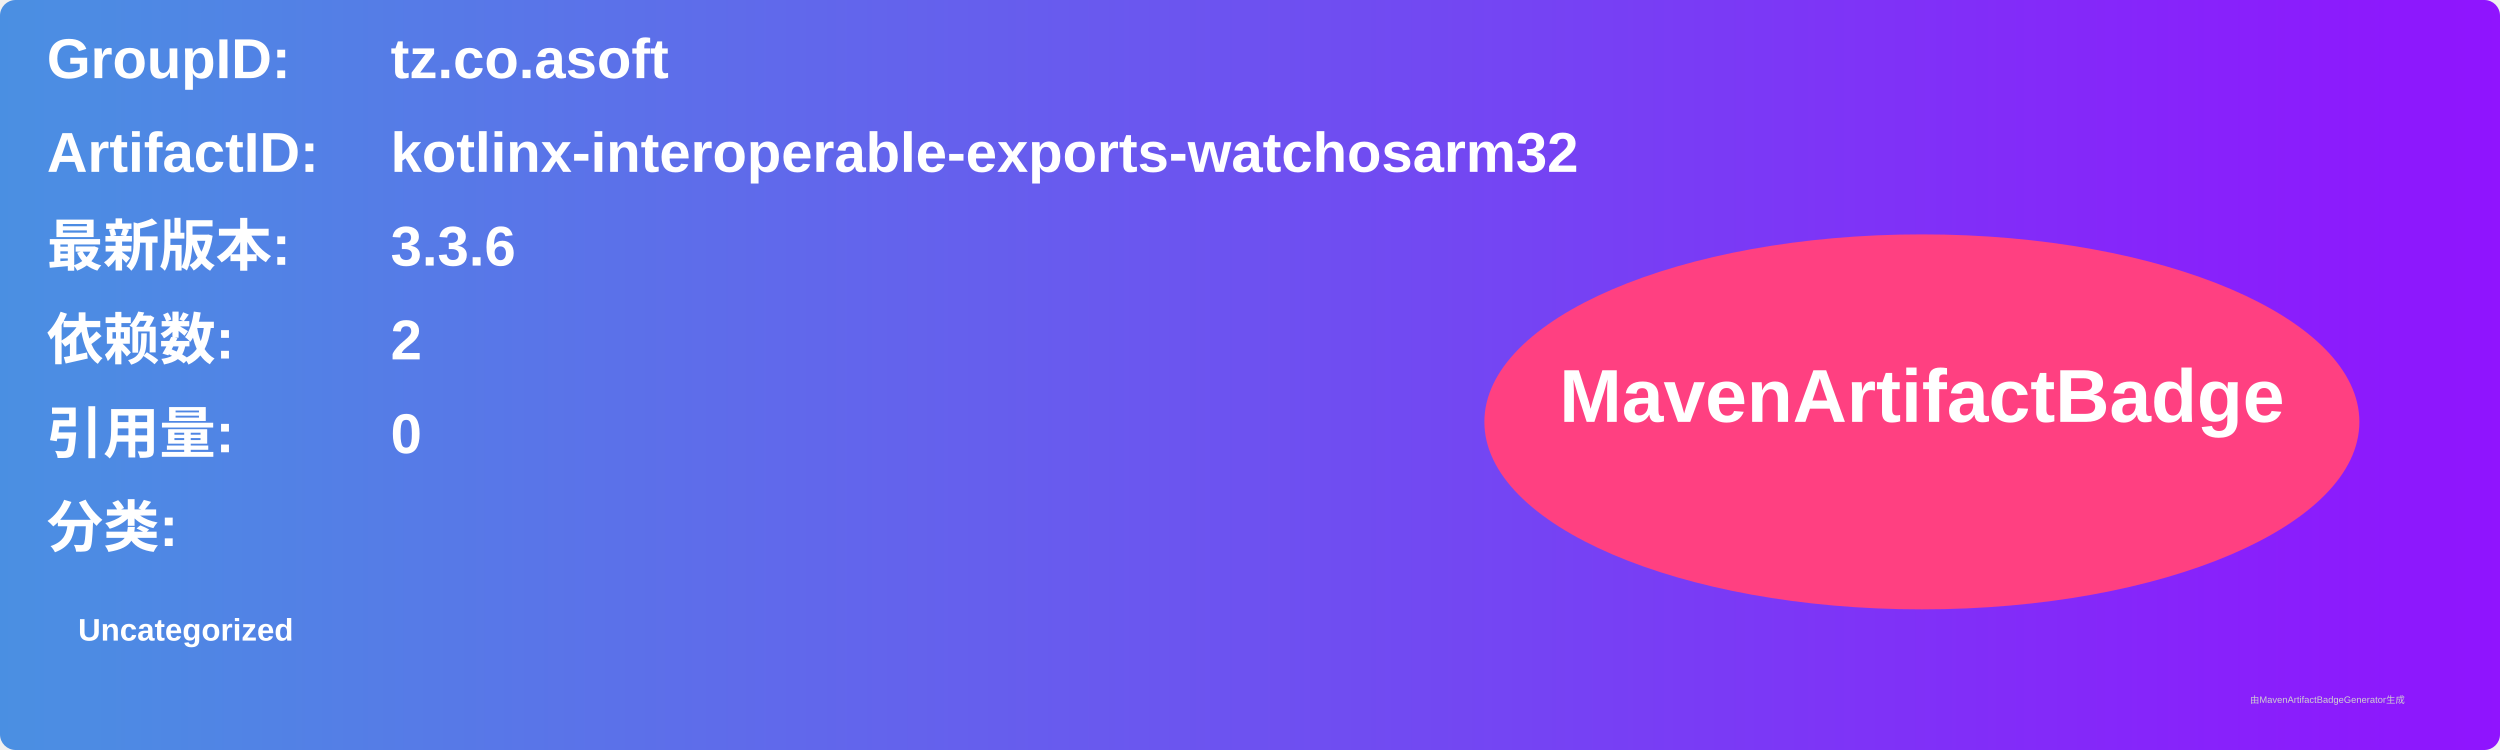
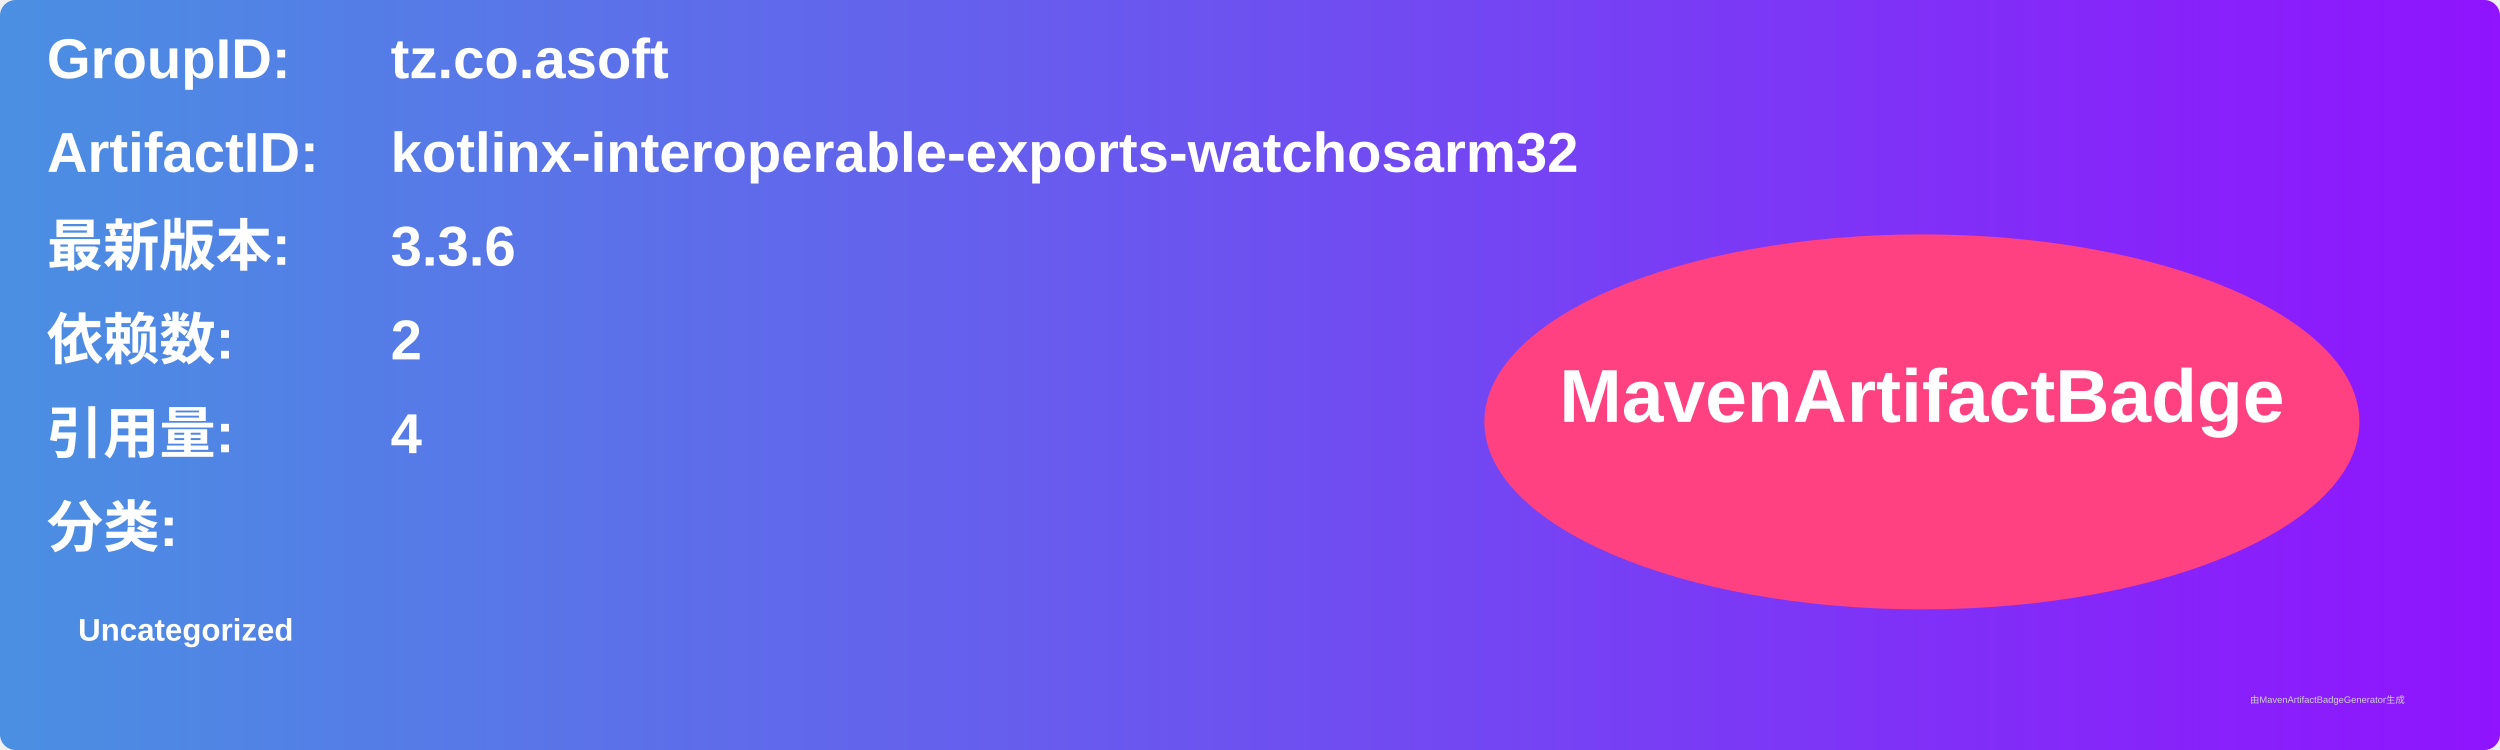
<svg xmlns="http://www.w3.org/2000/svg" width="800" height="240" viewBox="0 0 800 240">
  <linearGradient id="grad" x1="0%" y1="0%" x2="100%" y2="0%">
    <stop offset="0%" stop-color="#4a90e2" />
    <stop offset="100%" stop-color="#9013fe" />
  </linearGradient>
  <rect width="100%" height="100%" rx="5" ry="5" fill="url(#grad)" />
  <g transform="translate(15, 15)">
    <text x="0" y="10" font-family="Arial" font-size="18" fill="white" font-weight="bold" width="260">GroupID:</text>
    <text x="110" y="10" font-family="Arial" font-size="18" fill="white" font-weight="bold" width="460">tz.co.asoft</text>
    <text x="0" y="40" font-family="Arial" font-size="18" fill="white" font-weight="bold" width="260">ArtifactID:</text>
    <text x="110" y="40" font-family="Arial" font-size="18" fill="white" font-weight="bold" width="460">kotlinx-interoperable-exports-watchosarm32</text>
    <text x="0" y="70" font-family="Arial" font-size="18" fill="white" font-weight="bold">最新版本:</text>
    <text x="110" y="70" font-family="Arial" font-size="18" fill="white" font-weight="bold">
      <tspan font-weight="bold">3.3.6</tspan>
    </text>
    <text x="0" y="100" font-family="Arial" font-size="18" fill="white" font-weight="bold">依赖数: </text>
    <text x="110" y="100" font-family="Arial" font-size="18" fill="white">
      <tspan font-weight="bold">2</tspan>
    </text>
    <text x="0" y="130" font-family="Arial" font-size="18" fill="white" font-weight="bold">引用量: </text>
    <text x="110" y="130" font-family="Arial" font-size="18" fill="white">
-       <tspan font-weight="bold">0</tspan>
+       <tspan font-weight="bold">4</tspan>
    </text>
    <text x="0" y="160" font-family="Arial" font-size="18" fill="white" font-weight="bold">分类:</text>
    <text x="10" y="190" font-family="Arial" font-size="10" fill="white">
      <tspan font-weight="bold">Uncategorized</tspan>
    </text>
    <ellipse cx="600" cy="120" rx="140" ry="60" fill="#ff4081" />
    <text x="600" y="120" text-anchor="middle" font-family="Arial" font-size="24" fill="white" font-weight="bold">MavenArtifactBadge</text>
  </g>
  <text x="720" y="225" font-family="Arial" font-size="3" fill="#d0d0d0">由MavenArtifactBadgeGenerator生成</text>
</svg>
